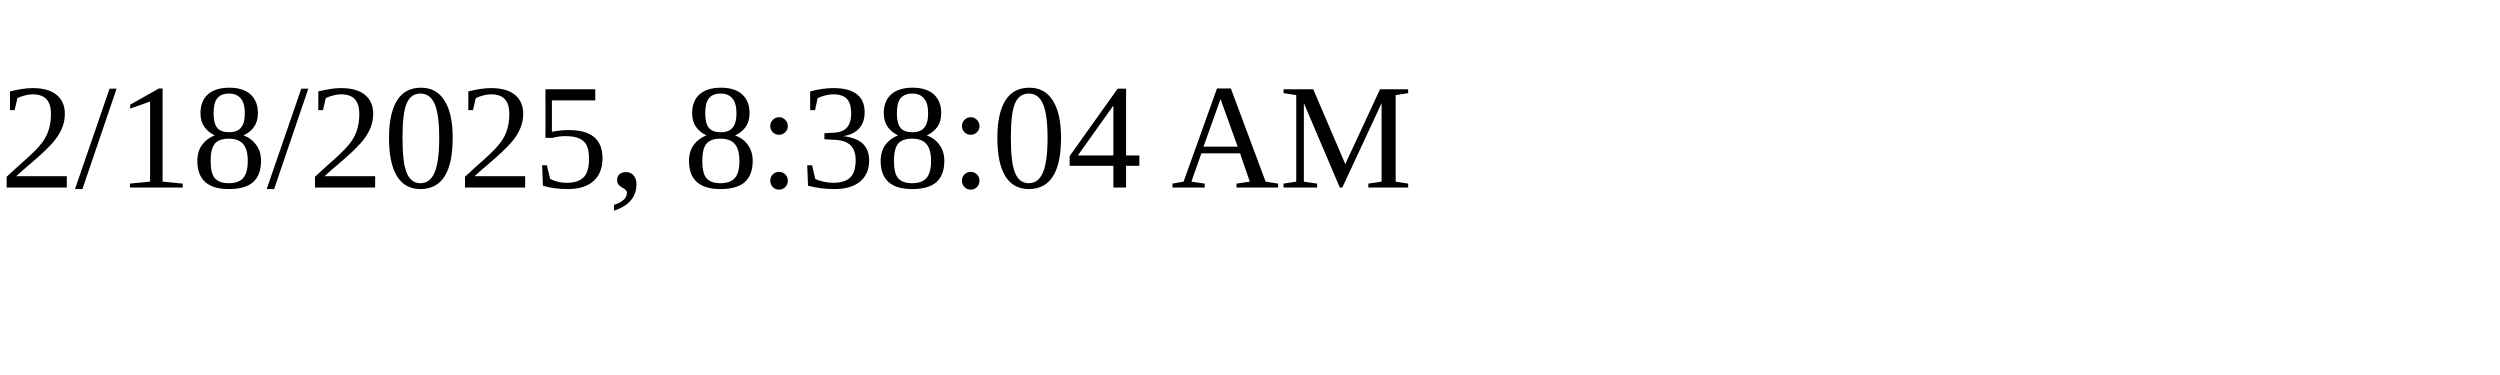
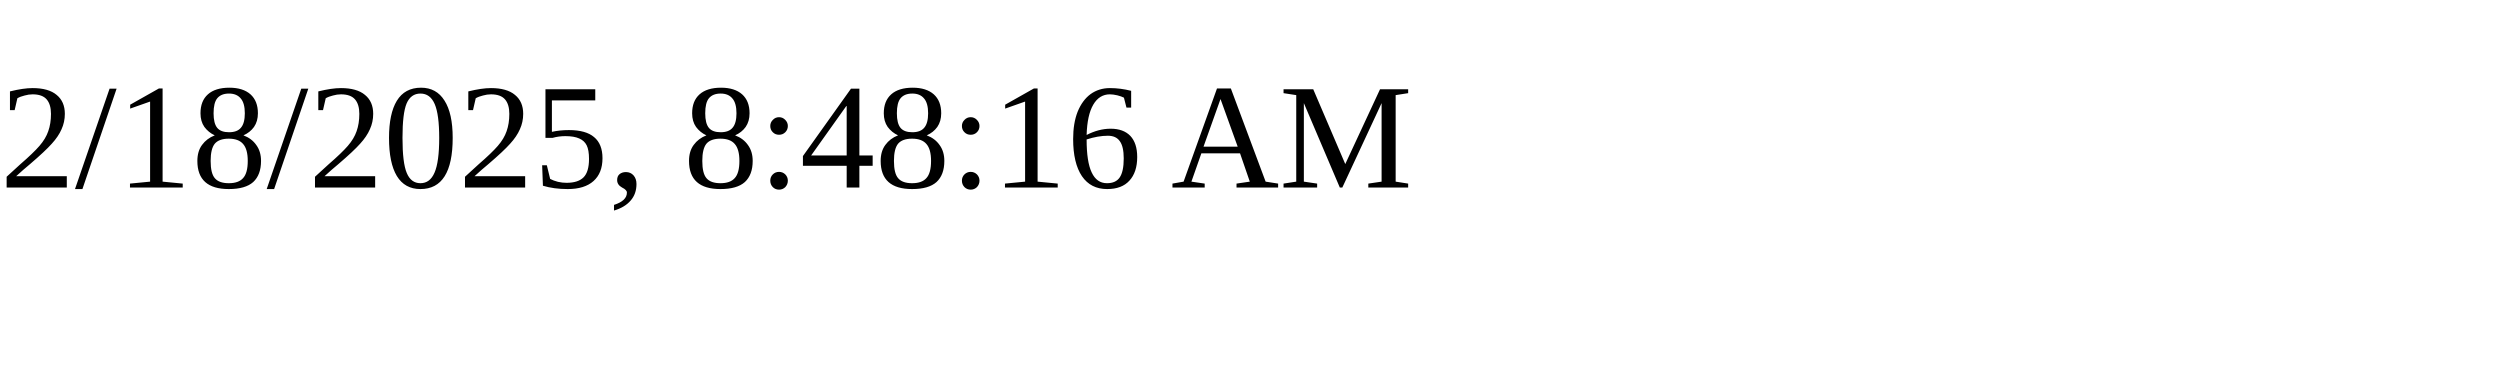
<svg xmlns="http://www.w3.org/2000/svg" height="30" width="200">
-   <text x="0" y="15">2/18/2025, 8:38:04 AM</text>
+   <text x="0" y="15">2/18/2025, 8:48:16 AM</text>
</svg>
